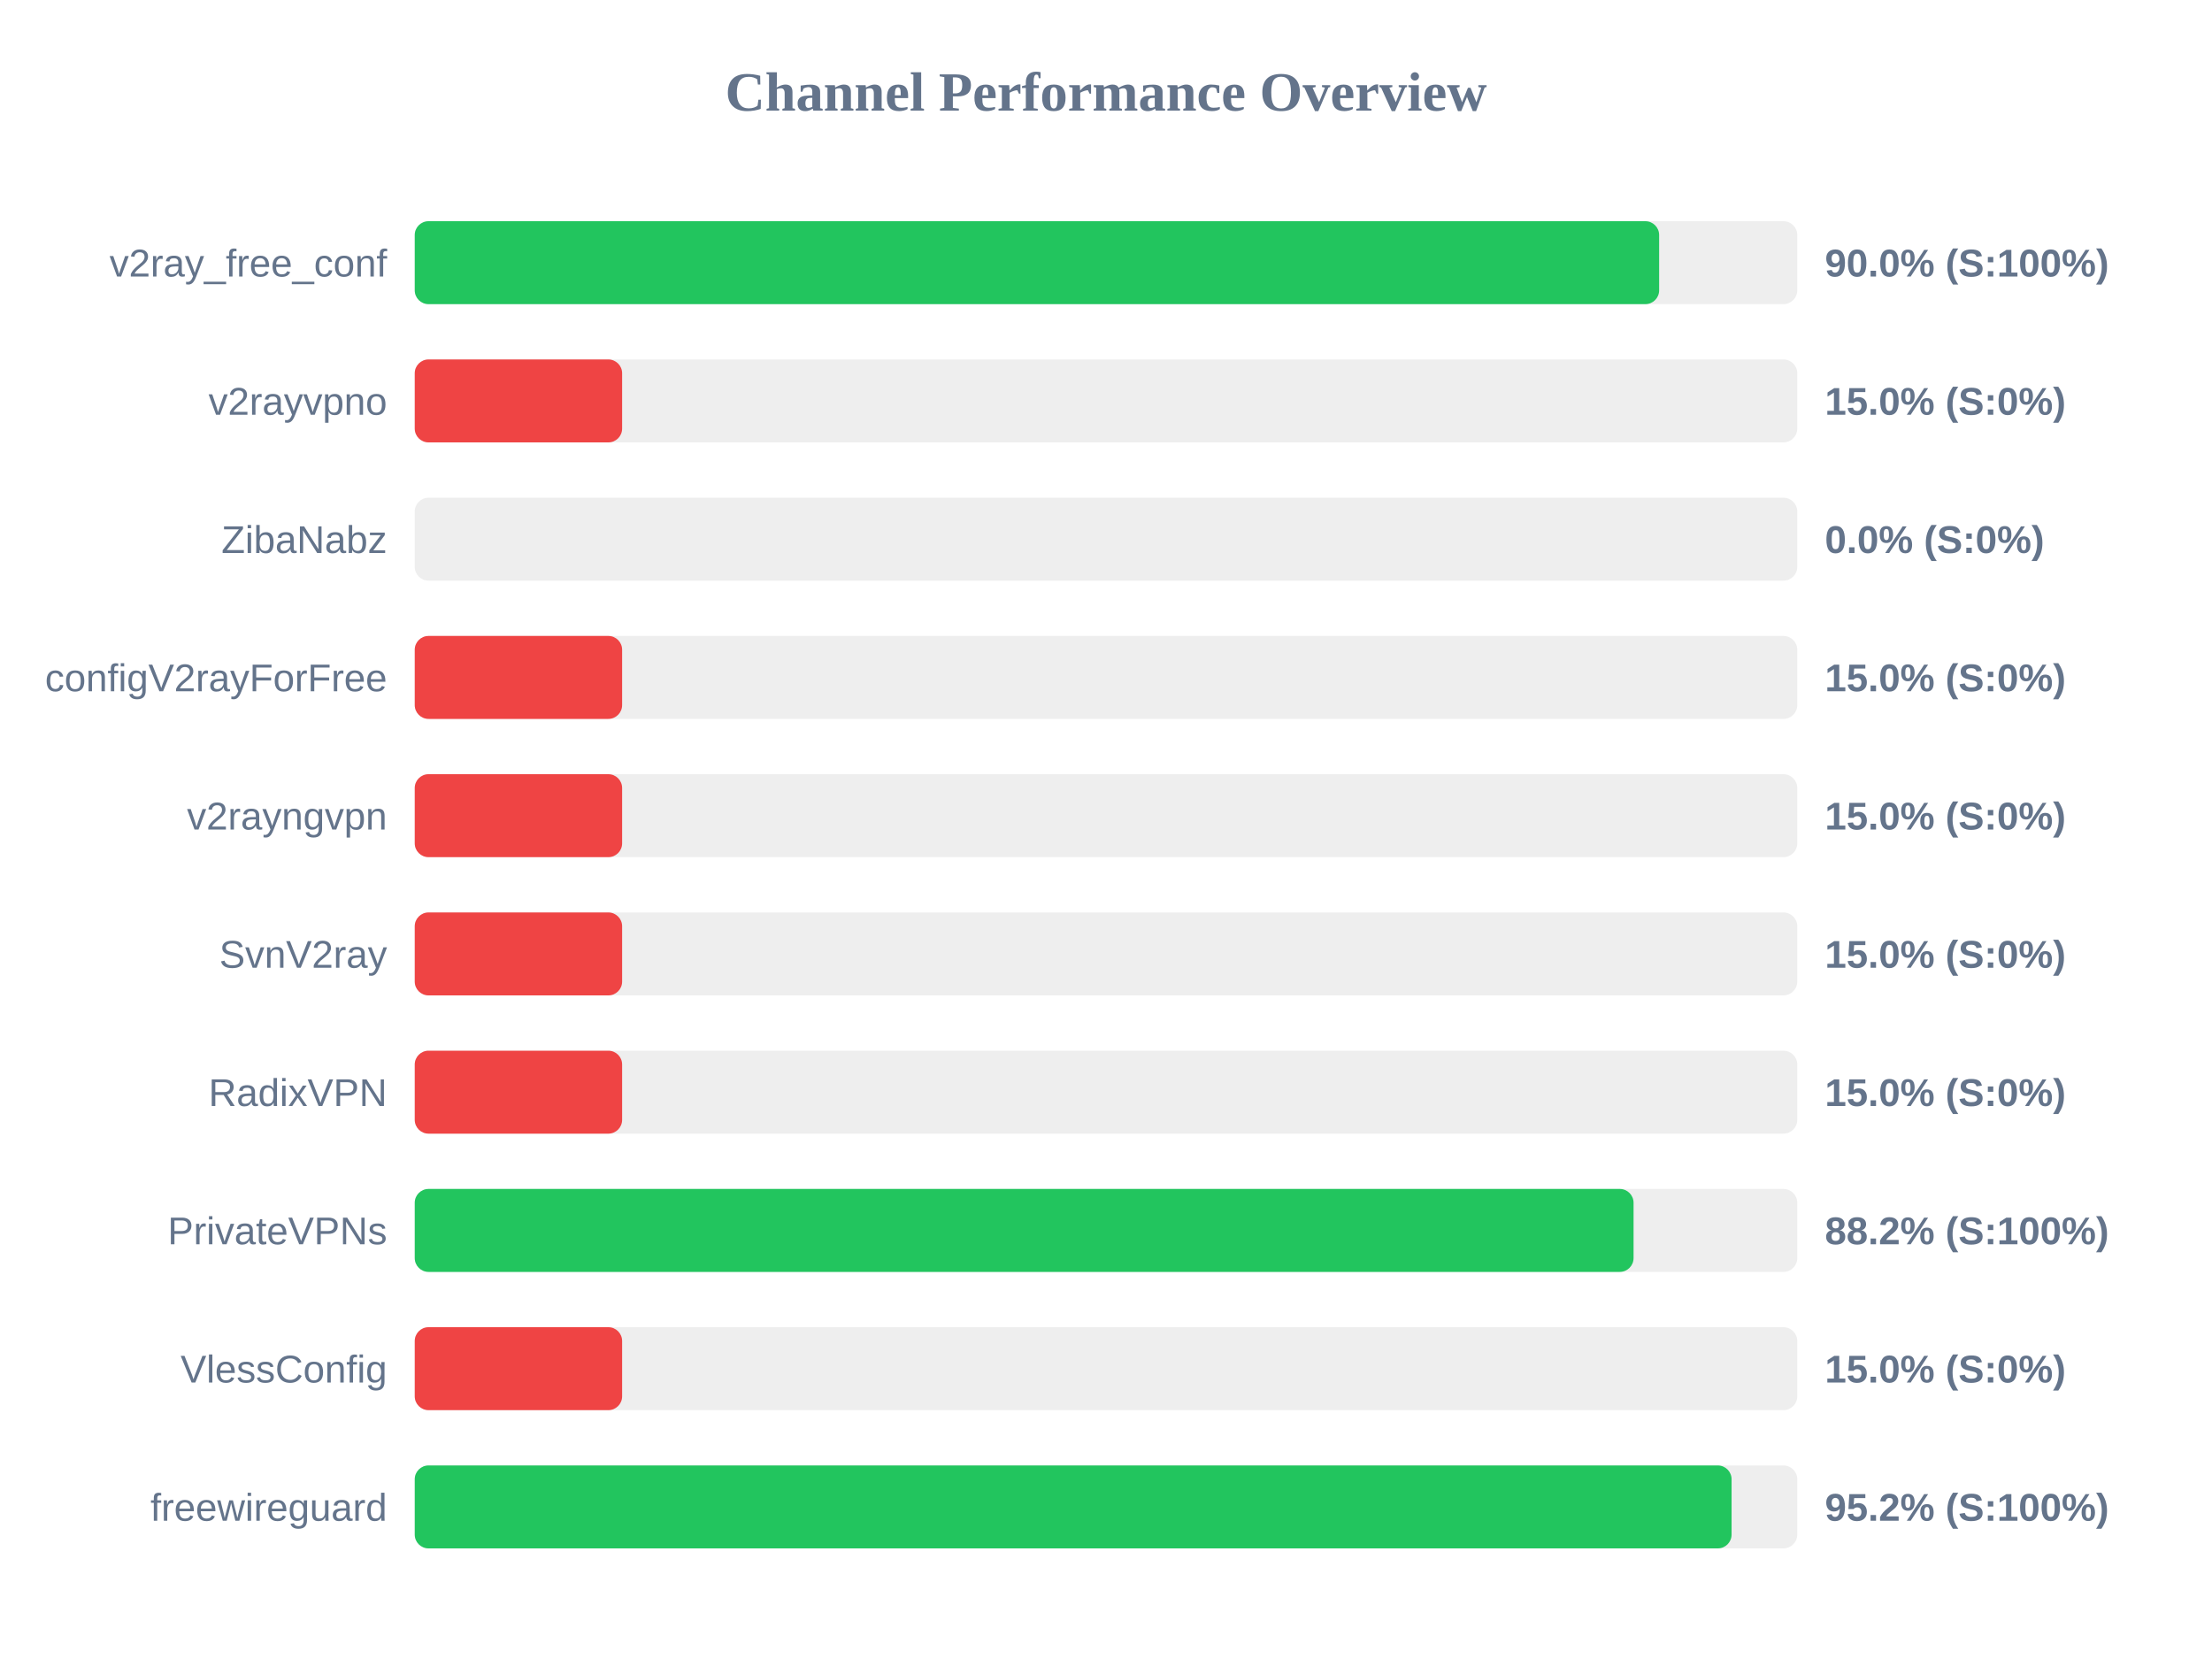
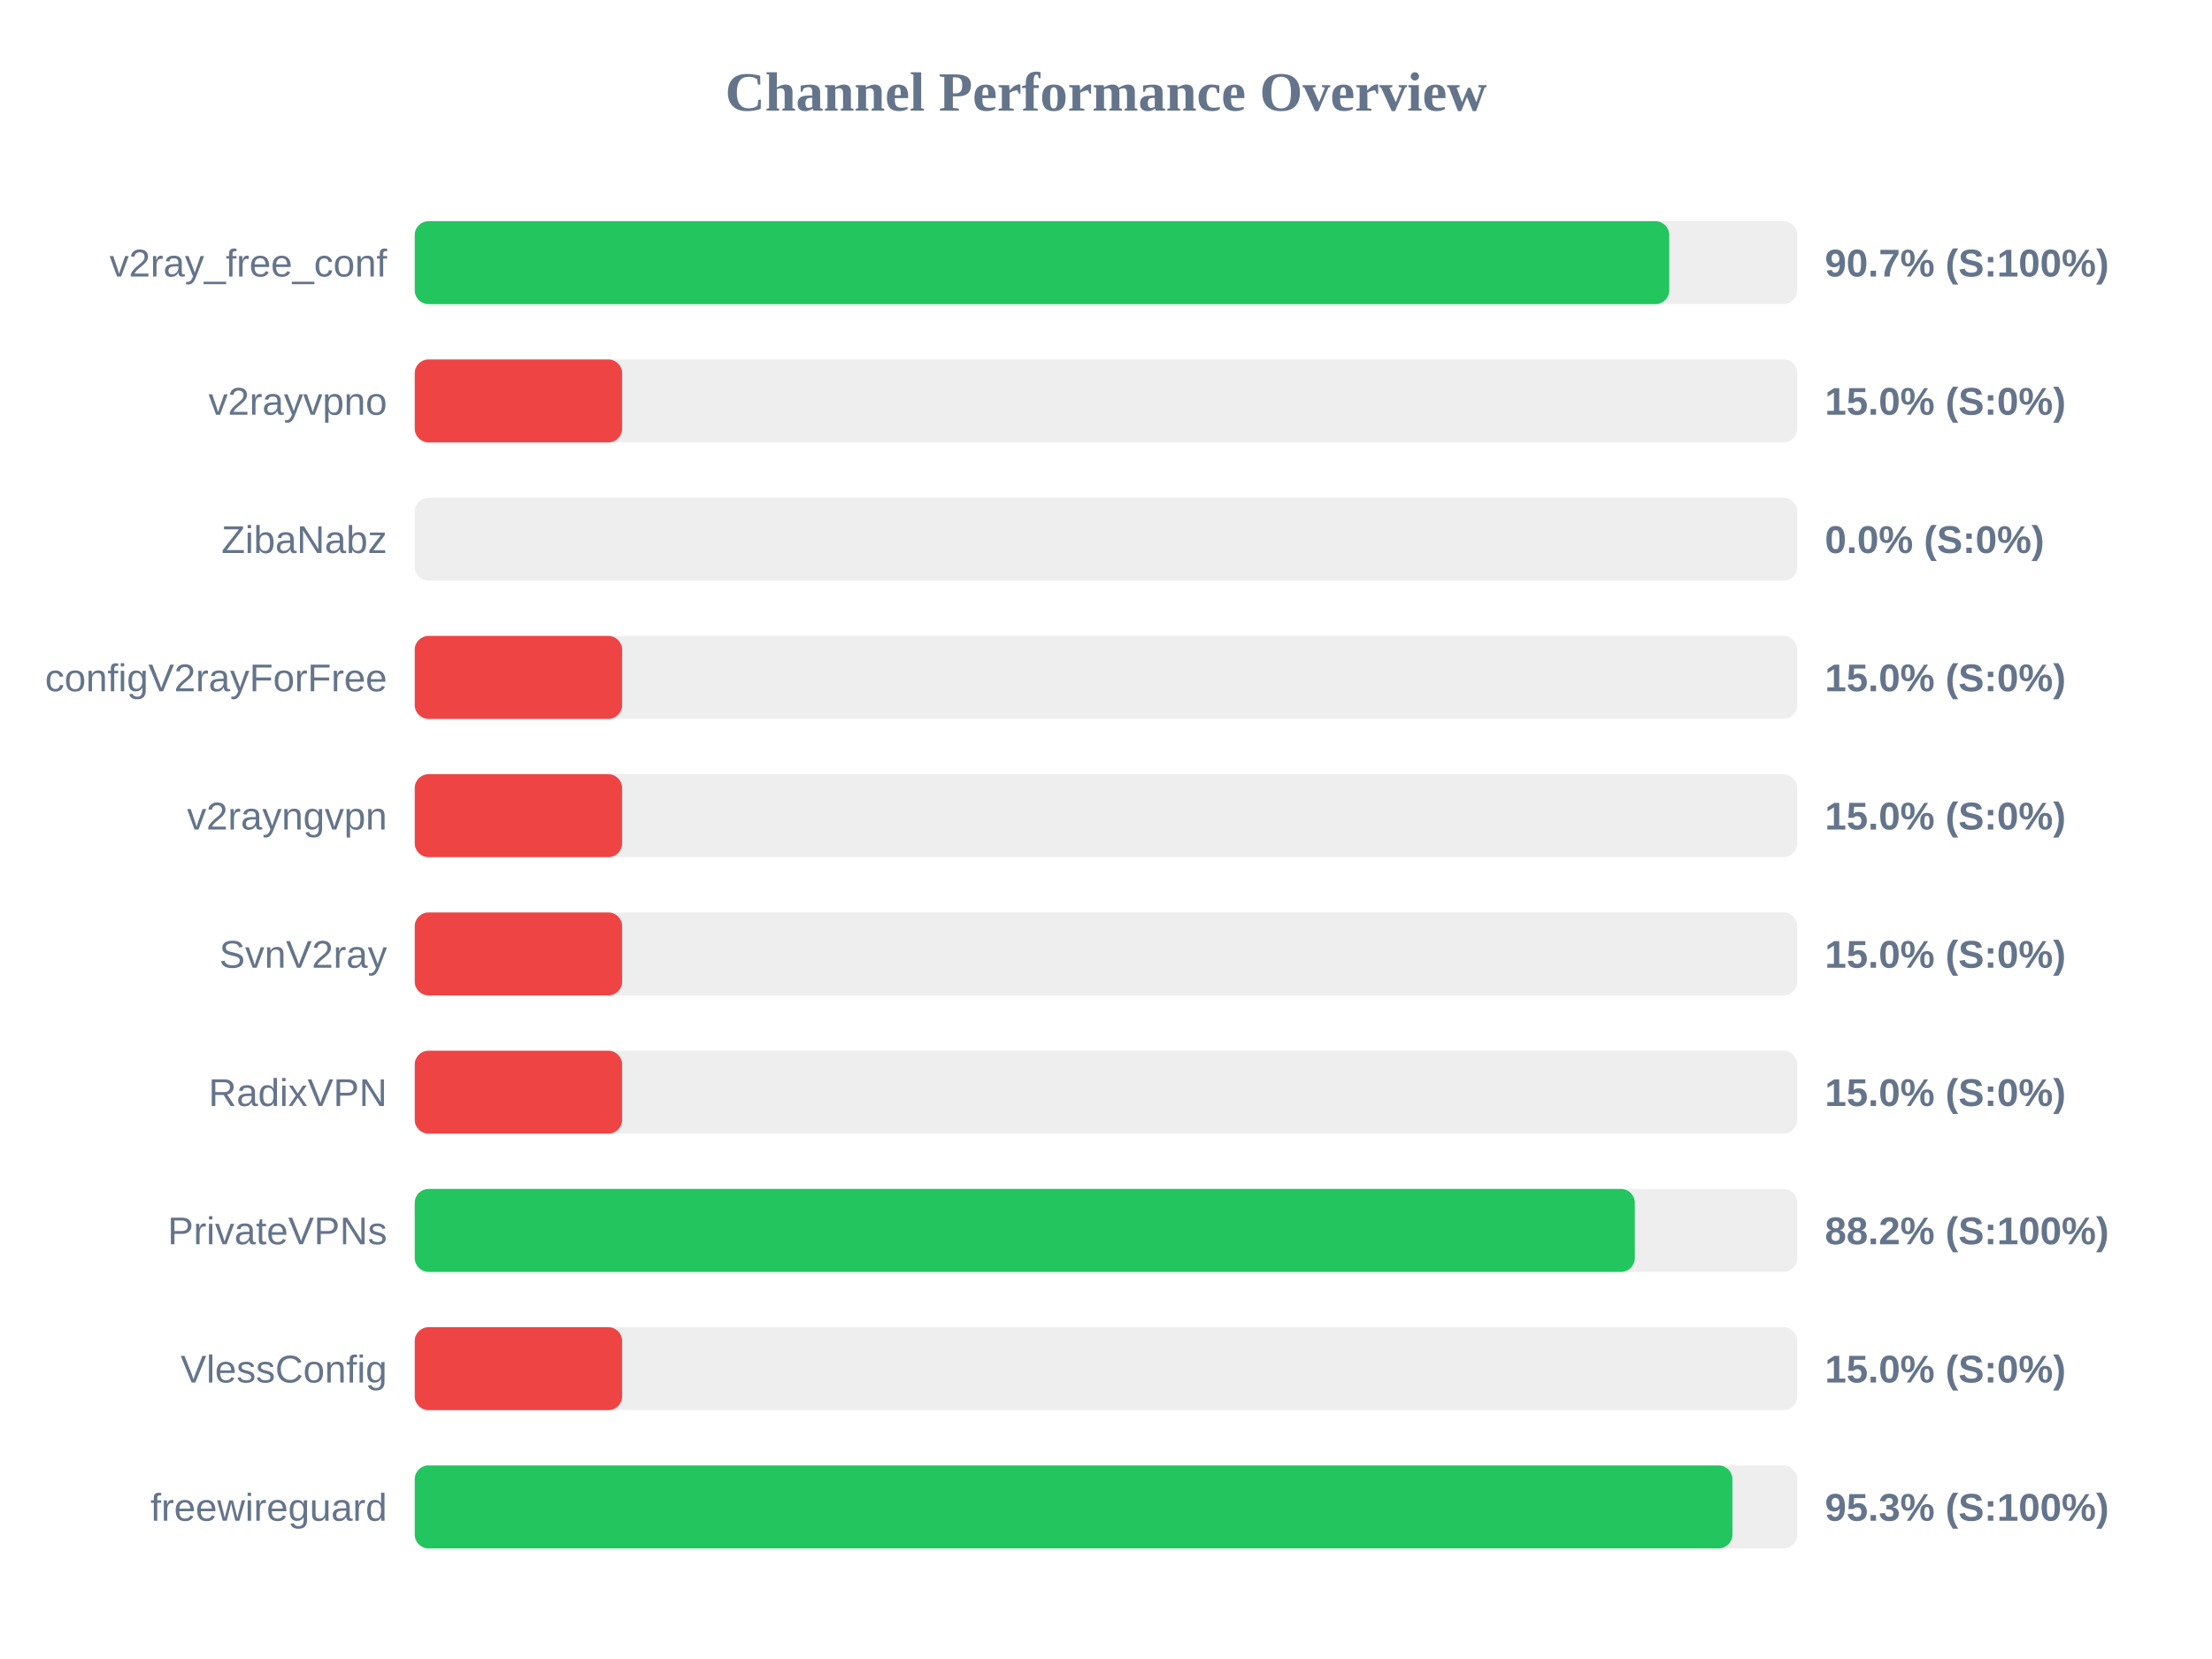
<svg xmlns="http://www.w3.org/2000/svg" width="800" height="600" version="1.1">
  <style>
        .row { font: 14px Arial; fill: #64748b; }
        .score { font: bold 14px Arial; fill: #64748b; }
    </style>
  <text x="400" y="40" text-anchor="middle" font-size="20px" font-weight="bold" fill="#64748b">Channel Performance Overview</text>
  <rect x="150" y="80" width="500" height="30" fill="#eee" rx="5" />
-   <rect x="150" y="80" width="450.05" height="30" fill="#22c55e" rx="5" />
+   <rect x="150" y="80" width="453.7" height="30" fill="#22c55e" rx="5" />
  <text x="140" y="100" text-anchor="end" class="row">v2ray_free_conf</text>
-   <text x="660" y="100" text-anchor="start" class="score">90.0% (S:100%)</text>
+   <text x="660" y="100" text-anchor="start" class="score">90.7% (S:100%)</text>
  <rect x="150" y="130" width="500" height="30" fill="#eee" rx="5" />
  <rect x="150" y="130" width="75.0" height="30" fill="#ef4444" rx="5" />
  <text x="140" y="150" text-anchor="end" class="row">v2rayvpno</text>
  <text x="660" y="150" text-anchor="start" class="score">15.0% (S:0%)</text>
  <rect x="150" y="180" width="500" height="30" fill="#eee" rx="5" />
  <rect x="150" y="180" width="0.0" height="30" fill="#ef4444" rx="5" />
  <text x="140" y="200" text-anchor="end" class="row">ZibaNabz</text>
  <text x="660" y="200" text-anchor="start" class="score">0.0% (S:0%)</text>
  <rect x="150" y="230" width="500" height="30" fill="#eee" rx="5" />
  <rect x="150" y="230" width="75.0" height="30" fill="#ef4444" rx="5" />
  <text x="140" y="250" text-anchor="end" class="row">configV2rayForFree</text>
  <text x="660" y="250" text-anchor="start" class="score">15.0% (S:0%)</text>
  <rect x="150" y="280" width="500" height="30" fill="#eee" rx="5" />
  <rect x="150" y="280" width="75.0" height="30" fill="#ef4444" rx="5" />
  <text x="140" y="300" text-anchor="end" class="row">v2rayngvpn</text>
  <text x="660" y="300" text-anchor="start" class="score">15.0% (S:0%)</text>
  <rect x="150" y="330" width="500" height="30" fill="#eee" rx="5" />
  <rect x="150" y="330" width="75.0" height="30" fill="#ef4444" rx="5" />
  <text x="140" y="350" text-anchor="end" class="row">SvnV2ray</text>
  <text x="660" y="350" text-anchor="start" class="score">15.0% (S:0%)</text>
  <rect x="150" y="380" width="500" height="30" fill="#eee" rx="5" />
  <rect x="150" y="380" width="75.0" height="30" fill="#ef4444" rx="5" />
  <text x="140" y="400" text-anchor="end" class="row">RadixVPN</text>
  <text x="660" y="400" text-anchor="start" class="score">15.0% (S:0%)</text>
  <rect x="150" y="430" width="500" height="30" fill="#eee" rx="5" />
-   <rect x="150" y="430" width="440.8" height="30" fill="#22c55e" rx="5" />
+   <rect x="150" y="430" width="441.25" height="30" fill="#22c55e" rx="5" />
  <text x="140" y="450" text-anchor="end" class="row">PrivateVPNs</text>
  <text x="660" y="450" text-anchor="start" class="score">88.2% (S:100%)</text>
  <rect x="150" y="480" width="500" height="30" fill="#eee" rx="5" />
  <rect x="150" y="480" width="75.0" height="30" fill="#ef4444" rx="5" />
  <text x="140" y="500" text-anchor="end" class="row">VlessConfig</text>
  <text x="660" y="500" text-anchor="start" class="score">15.0% (S:0%)</text>
  <rect x="150" y="530" width="500" height="30" fill="#eee" rx="5" />
-   <rect x="150" y="530" width="476.25" height="30" fill="#22c55e" rx="5" />
+   <rect x="150" y="530" width="476.55" height="30" fill="#22c55e" rx="5" />
  <text x="140" y="550" text-anchor="end" class="row">freewireguard</text>
-   <text x="660" y="550" text-anchor="start" class="score">95.2% (S:100%)</text>
+   <text x="660" y="550" text-anchor="start" class="score">95.3% (S:100%)</text>
</svg>
